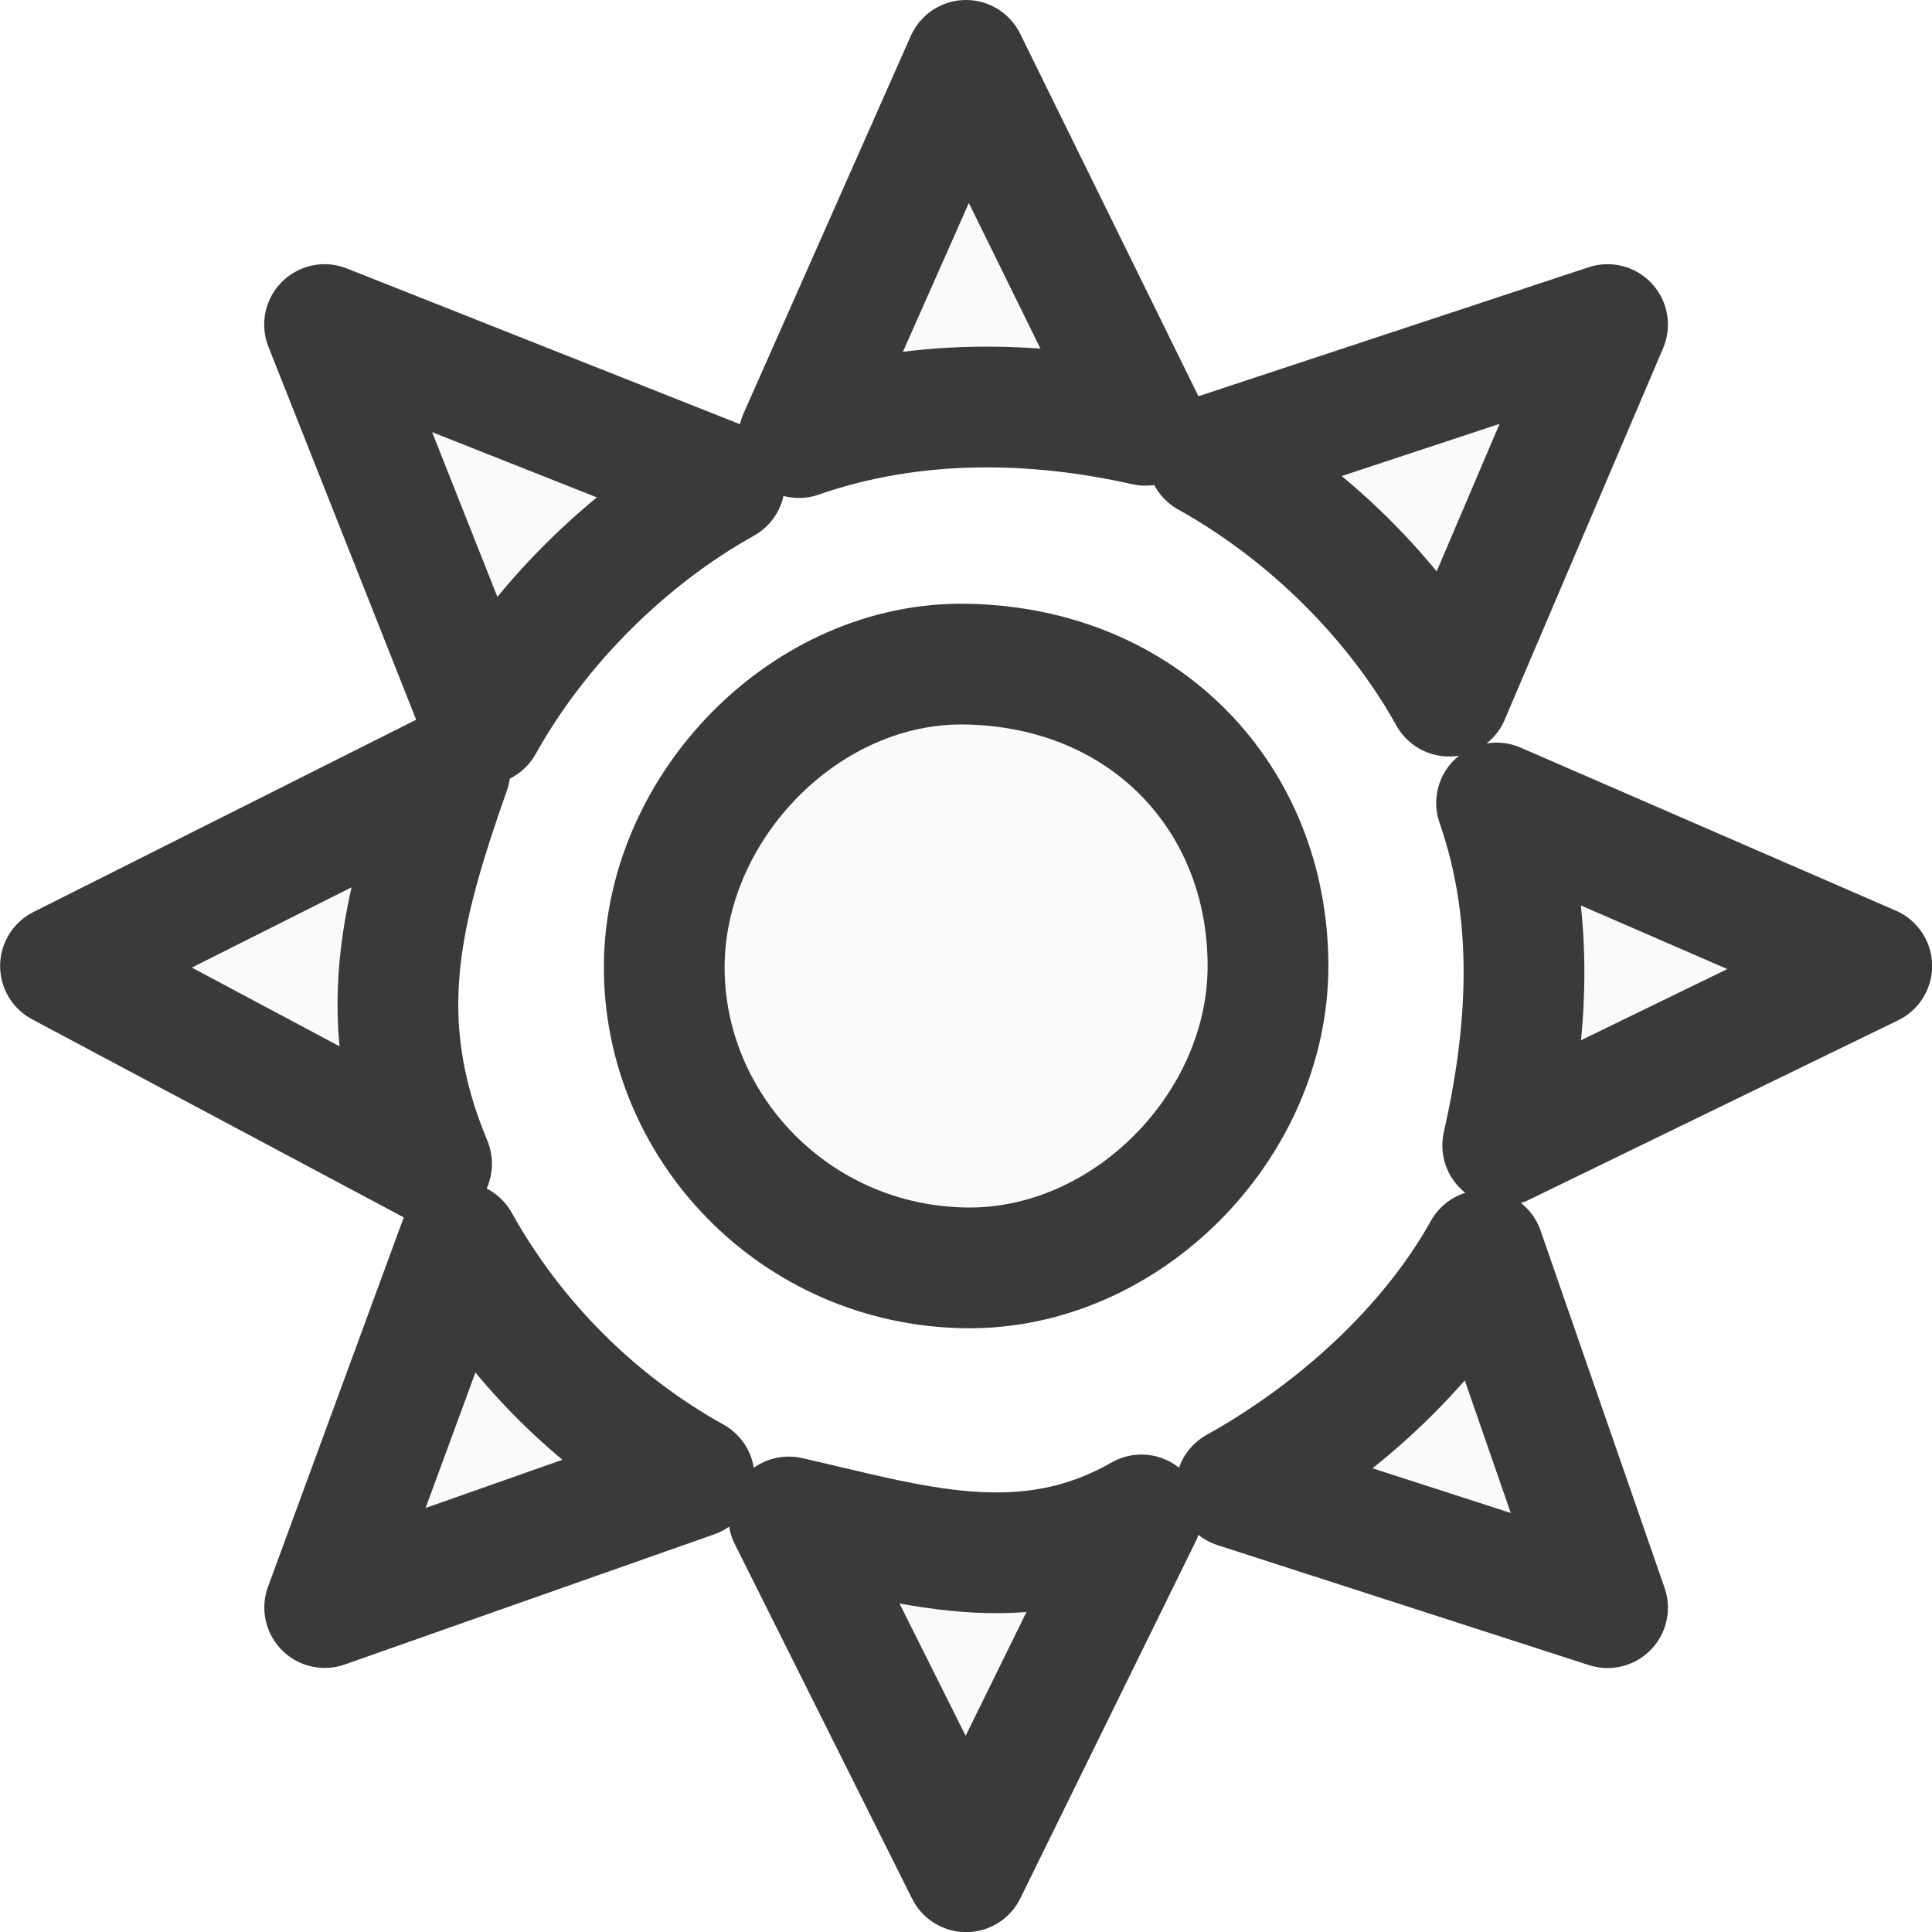
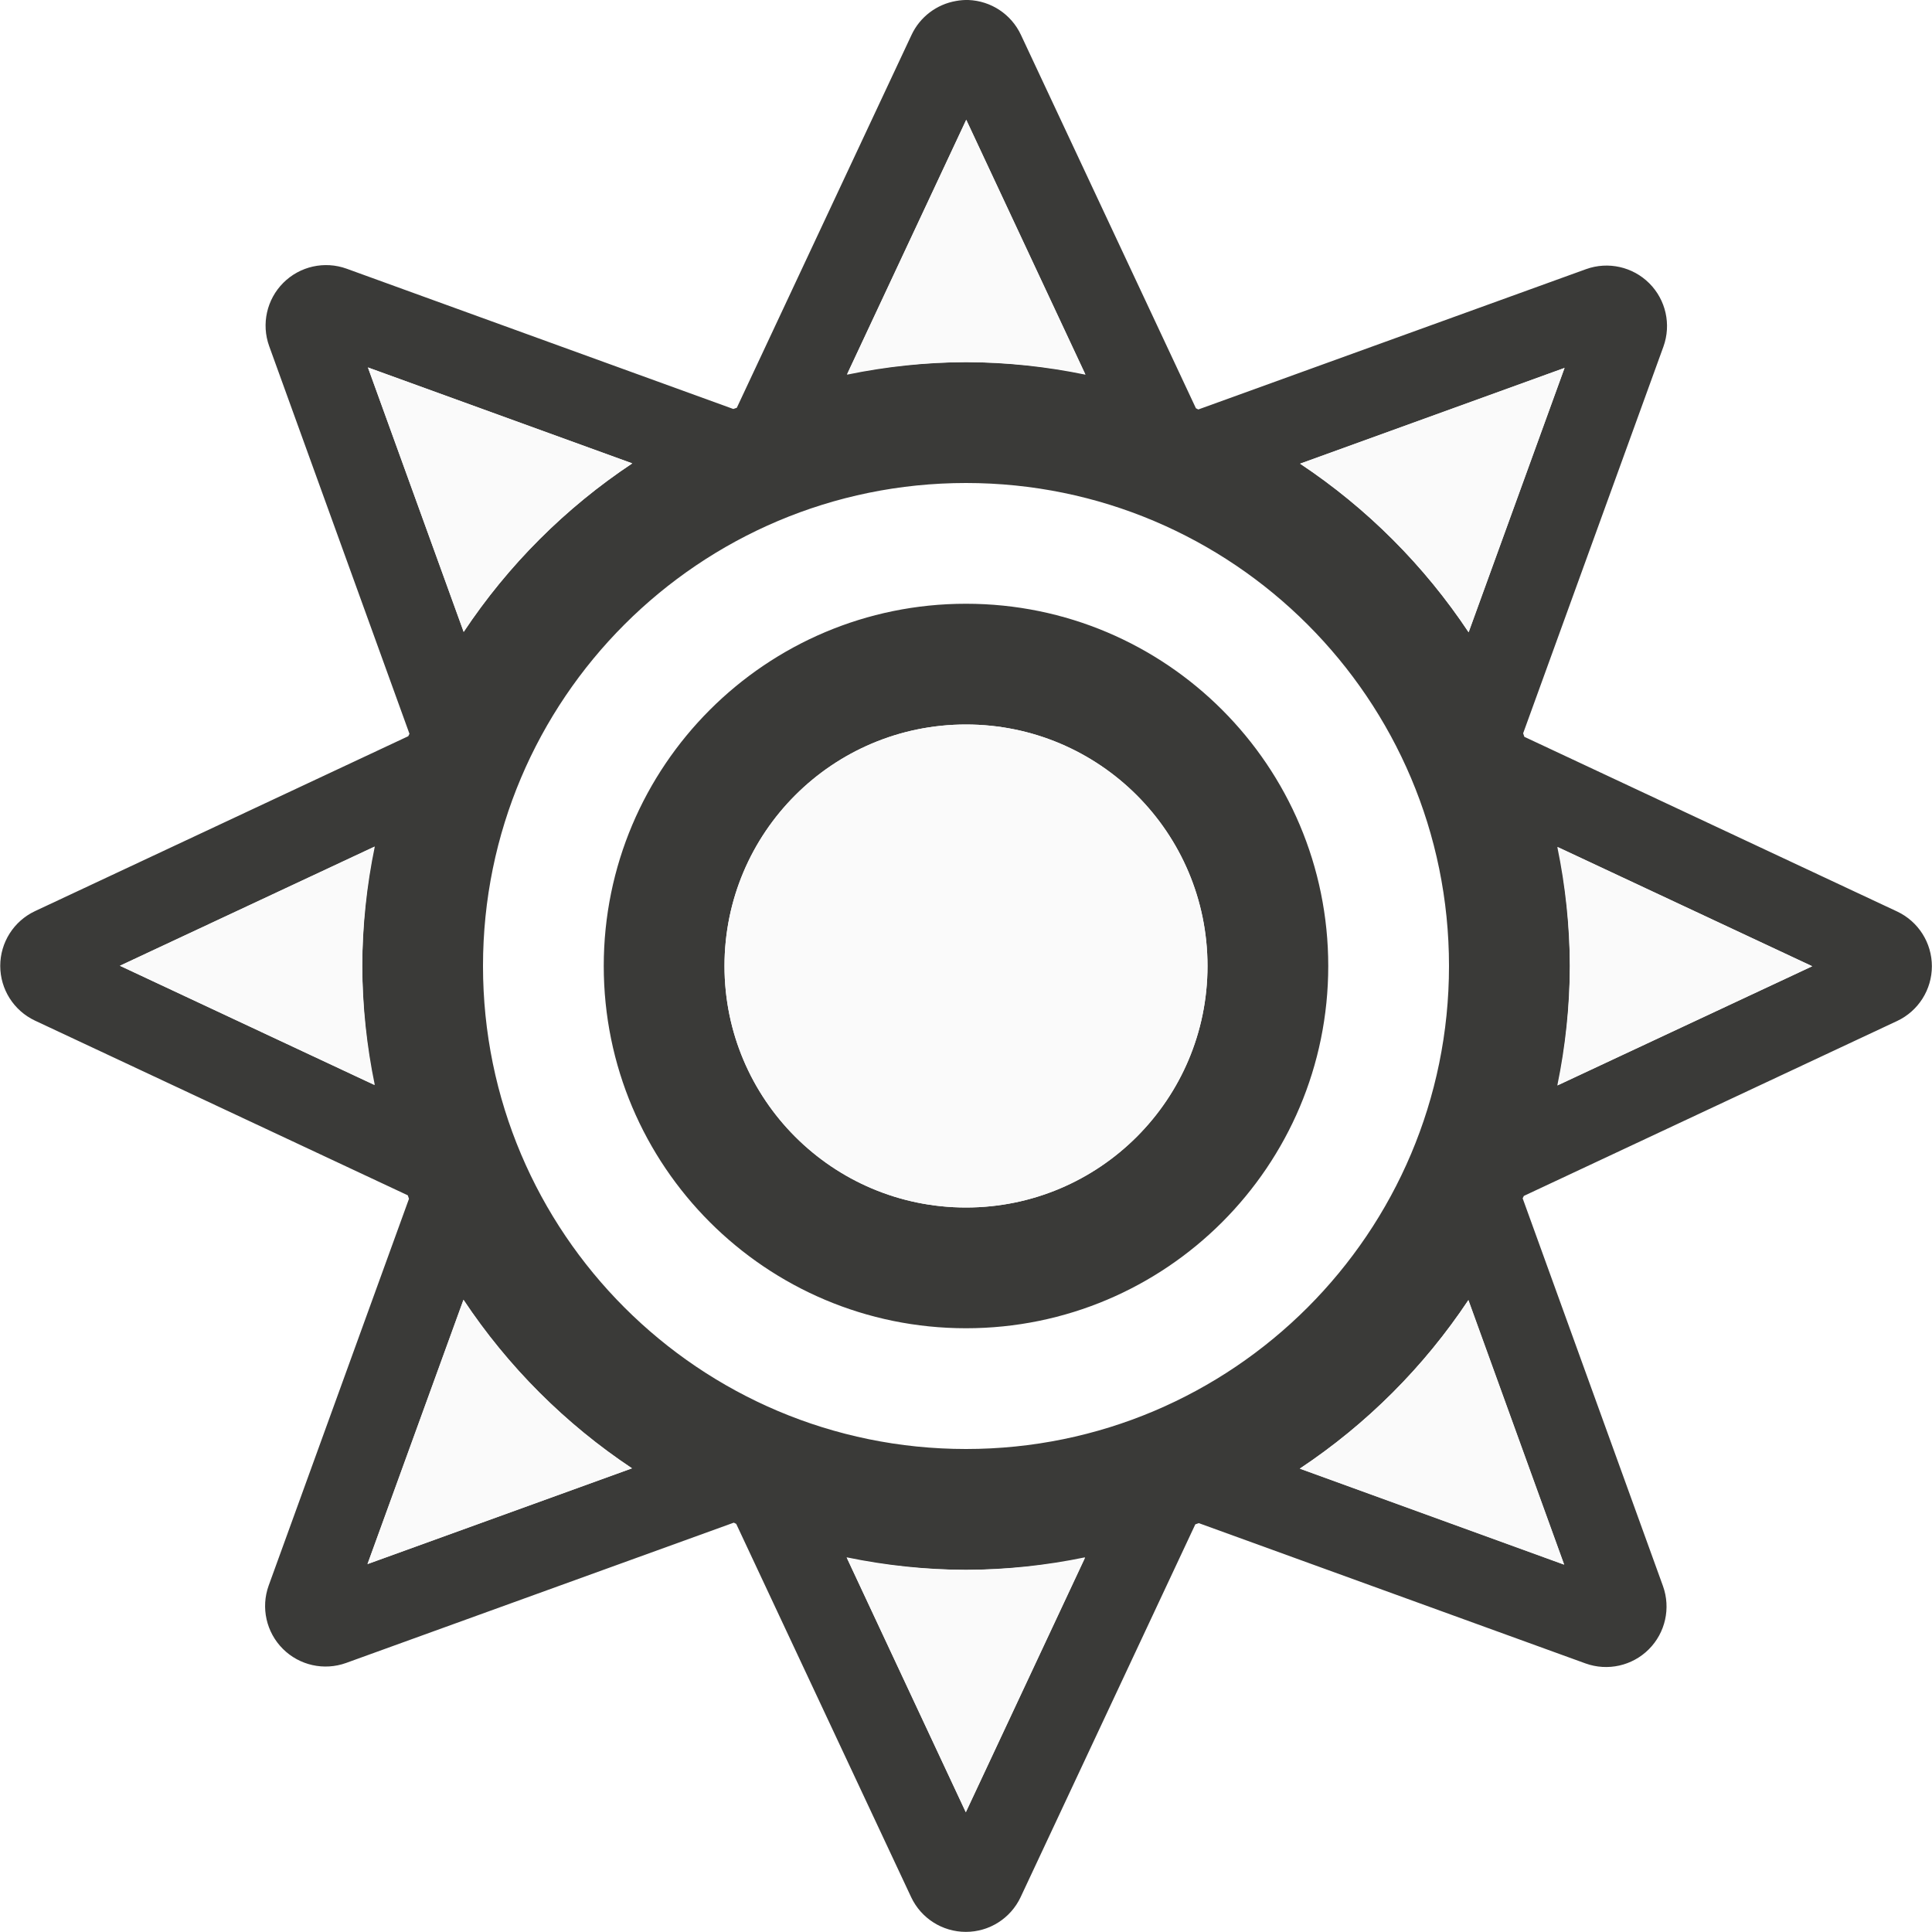
- <svg xmlns="http://www.w3.org/2000/svg" viewBox="0 0 16 16">/&gt;<path d="m8 .5-1.384 3.124c.958-.334 1.969-.305 2.87-.102zm-5.312 2.188 1.312 3.312c.453-.814 1.186-1.547 2-2zm10.625 0-3.312 1.095c.814.453 1.547 1.168 2 1.982zm-5.312 2.812c-1.325-.024-2.493 1.175-2.5 2.5-.007 1.325 1.078 2.481 2.5 2.5 1.329.017 2.5-1.175 2.5-2.5 0-1.393-1.022-2.474-2.5-2.5zm-4.274.879-3.226 1.621 3.073 1.638c-.498-1.192-.255-2.096.153-3.26zm8.667.271c.334.958.254 1.936.051 2.836l3.056-1.486zm-8.593 3.637-1.112 3.026 3.06-1.078c-.814-.453-1.494-1.134-1.948-1.948zm8.485.068c-.453.814-1.235 1.511-2.05 1.965l3.077.994zm-5.754 2.208 1.469 2.938 1.452-2.955c-.978.561-1.917.243-2.921.017z" fill="#fafafa" stroke="#3a3a38" stroke-linejoin="round" />
+ <svg xmlns="http://www.w3.org/2000/svg" viewBox="0 0 16 16">
+ /&amp;amp;amp;gt;<path d="m8.02 0a.501.501 0 0 0 -.102.008.501.501 0 0 0 -.369.281l-1.447 3.088a5 5 0 0 0 -.029.01l-3.203-1.162a.501.501 0 0 0 -.641.641l1.162 3.211a5 5 0 0 0 -.01.02l-3.092 1.449a.501.501 0 0 0 0 .906l3.088 1.447a5 5 0 0 0 .01.029l-1.162 3.203a.501.501 0 0 0 .641.641l3.211-1.162a5 5 0 0 0 .02.01l1.449 3.092a.501.501 0 0 0 .906 0l1.447-3.088a5 5 0 0 0 .029-.01l3.203 1.162a.501.501 0 0 0 .641-.641l-1.162-3.211a5 5 0 0 0 .01-.02l3.092-1.449a.501.501 0 0 0 0-.906l-3.088-1.447a5 5 0 0 0 -.01-.029l1.162-3.203a.501.501 0 0 0 -.641-.641l-3.211 1.162a5 5 0 0 0 -.02-.01l-1.449-3.092a.501.501 0 0 0 -.436-.289zm-.018.992.988 2.111a5 5 0 0 0 -.99-.104 5 5 0 0 0 -.984.098zm-4.955 2.051 2.189.795a5 5 0 0 0 -1.396 1.396zm9.91.004-.795 2.189a5 5 0 0 0 -1.396-1.396zm-4.957.953c2.209 0 4 1.791 4 4s-1.791 4-4 4-4-1.791-4-4 1.791-4 4-4zm0 1a3 3 0 0 0 -3 3 3 3 0 0 0 3 3 3 3 0 0 0 3-3 3 3 0 0 0 -3-3zm0 1a2 2 0 0 1 2 2 2 2 0 0 1 -2 2 2 2 0 0 1 -2-2 2 2 0 0 1 2-2zm-4.896 1.01a5 5 0 0 0 -.104.99 5 5 0 0 0 .098.984l-2.105-.986zm9.799.006 2.105.986-2.111.988a5 5 0 0 0 .104-.99 5 5 0 0 0 -.098-.984zm-9.064 3.748a5 5 0 0 0 1.396 1.396l-2.191.793zm8.322.002.793 2.191-2.189-.795a5 5 0 0 0 1.396-1.396zm-5.15 2.131a5 5 0 0 0 .99.104 5 5 0 0 0 .984-.098l-.986 2.105z" fill="#3a3a38" />
+   <path d="m8.002.992-.988 2.111a5 5 0 0 1 .986-.104 5 5 0 0 1 .986.098zm-4.955 2.051.793 2.189a5 5 0 0 1 1.396-1.395zm9.91.004-2.189.793a5 5 0 0 1 1.395 1.396zm-4.957 2.953a2 2 0 0 0 -2 2 2 2 0 0 0 2 2 2 2 0 0 0 2-2 2 2 0 0 0 -2-2zm-4.902 1.014-2.105.984 2.111.988a5 5 0 0 1 -.104-.986 5 5 0 0 1 .098-.986zm9.799 0a5 5 0 0 1 .104.986 5 5 0 0 1 -.098.986l2.105-.984zm-9.059 3.75-.795 2.189 2.189-.793a5 5 0 0 1 -1.395-1.396zm8.322.004a5 5 0 0 1 -1.396 1.395l2.189.795zm-3.174 2.129a5 5 0 0 1 -.986.104 5 5 0 0 1 -.986-.098l.984 2.105z" fill="#fafafa" />
</svg>
